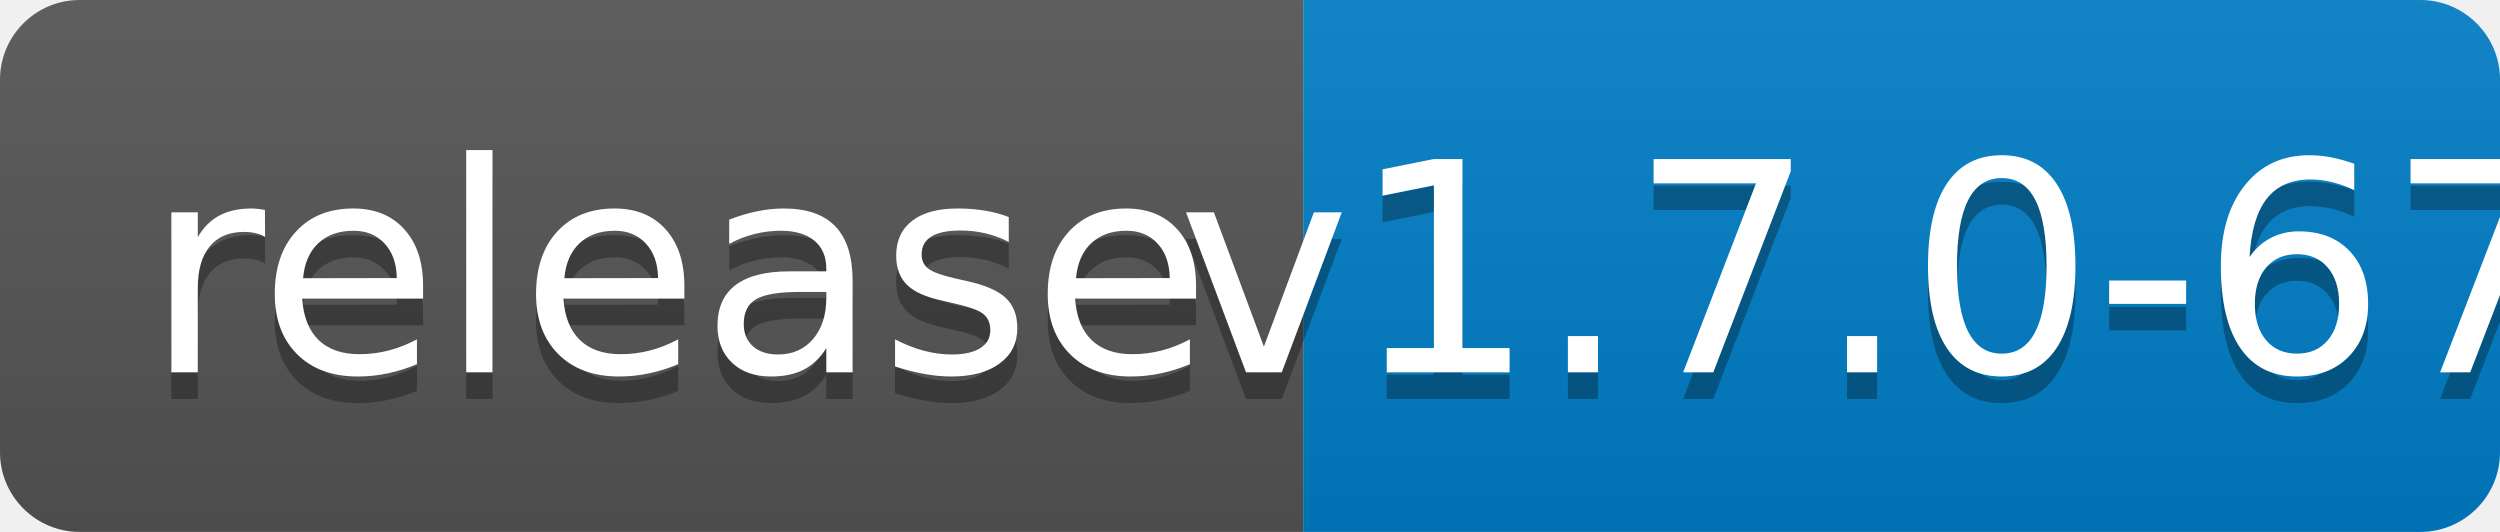
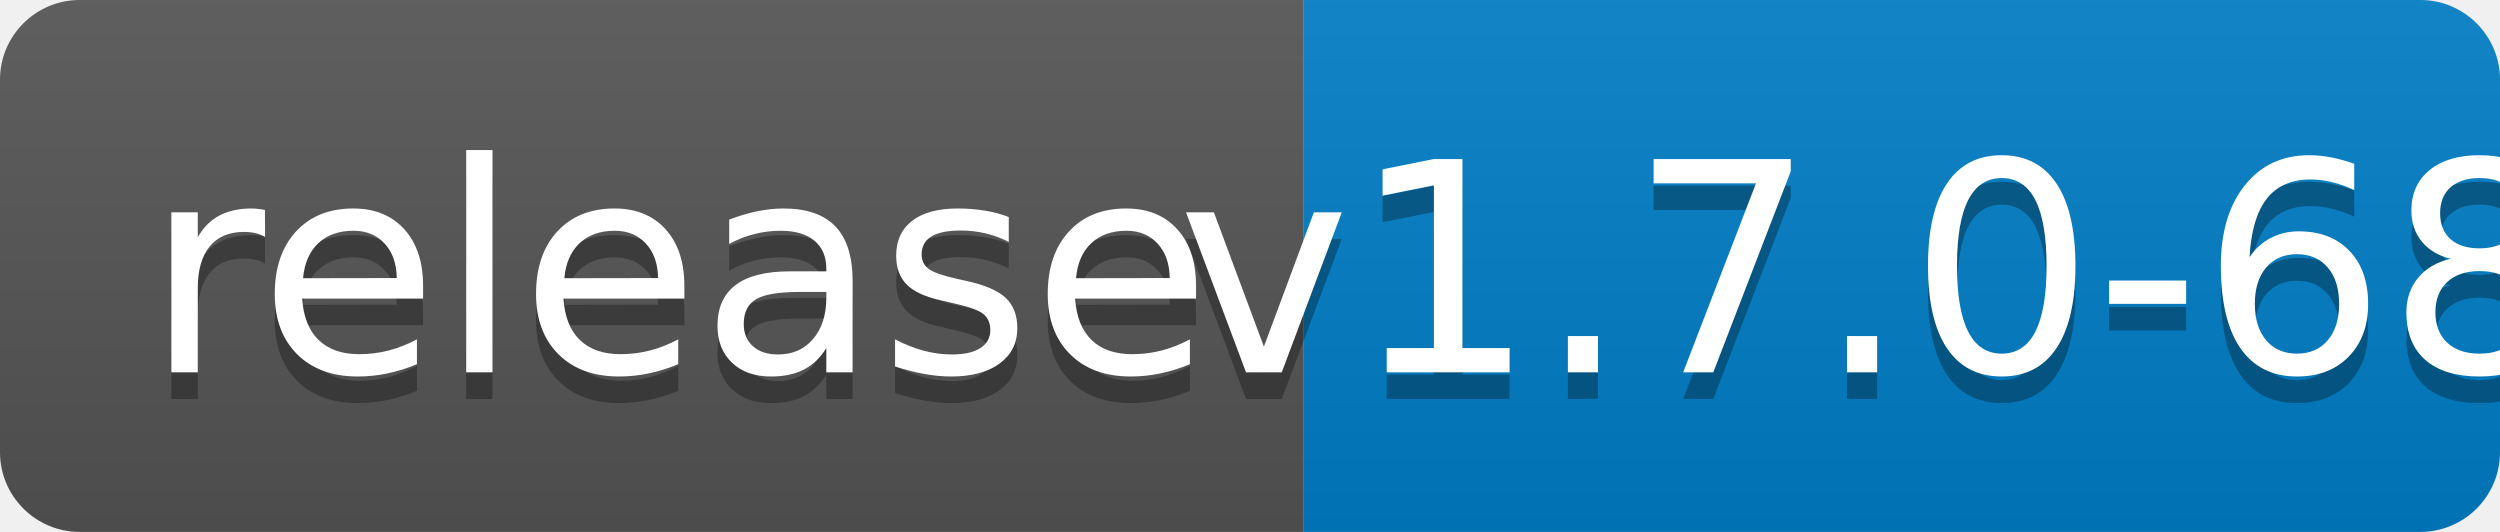
<svg xmlns="http://www.w3.org/2000/svg" width="94" height="20">
  <linearGradient id="b" x2="0" y2="100%">
    <stop offset="0" stop-color="#bbb" stop-opacity=".1" />
    <stop offset="1" stop-opacity=".1" />
  </linearGradient>
  <clipPath id="a">
    <rect width="94" height="20" rx="3" fill="#fff" />
  </clipPath>
  <g clip-path="url(#a)">
    <path fill="#555" d="M0 0h49v20H0z" />
    <path fill="#007ec6" d="M49 0h45v20H49z" />
    <path fill="url(#b)" d="M0 0h94v20H0z" />
  </g>
  <g fill="#fff" text-anchor="middle" font-family="DejaVu Sans,Verdana,Geneva,sans-serif" font-size="110">
    <text x="255" y="150" fill="#010101" fill-opacity=".3" transform="scale(.1)" textLength="390">release</text>
    <text x="255" y="140" transform="scale(.1)" textLength="390">release</text>
-     <text x="705" y="150" fill="#010101" fill-opacity=".3" transform="scale(.1)" textLength="350">v1.7.0-67</text>
-     <text x="705" y="140" transform="scale(.1)" textLength="350">v1.7.0-67</text>
+     <text x="705" y="150" fill="#010101" fill-opacity=".3" transform="scale(.1)" textLength="350">v1.7.0-68</text>
+     <text x="705" y="140" transform="scale(.1)" textLength="350">v1.7.0-68</text>
  </g>
</svg>
